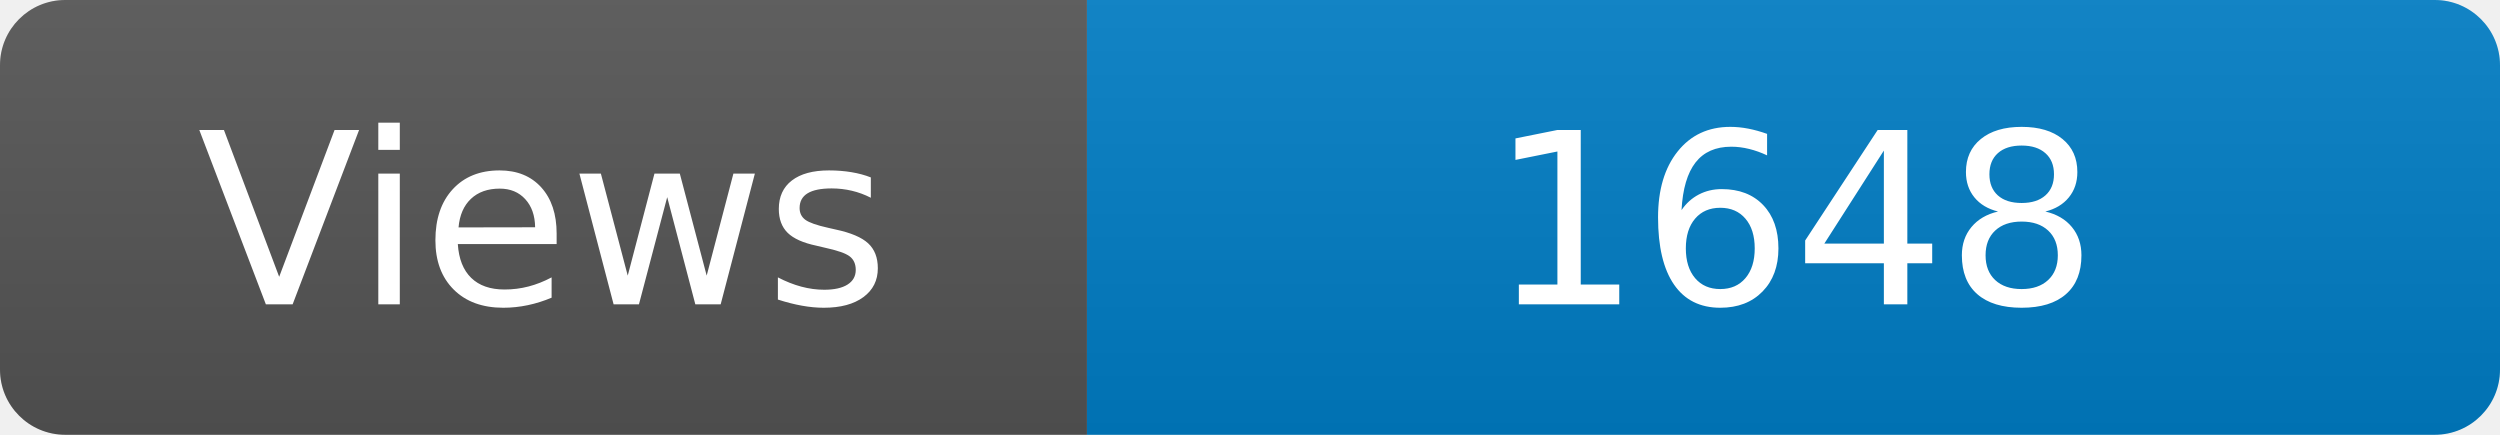
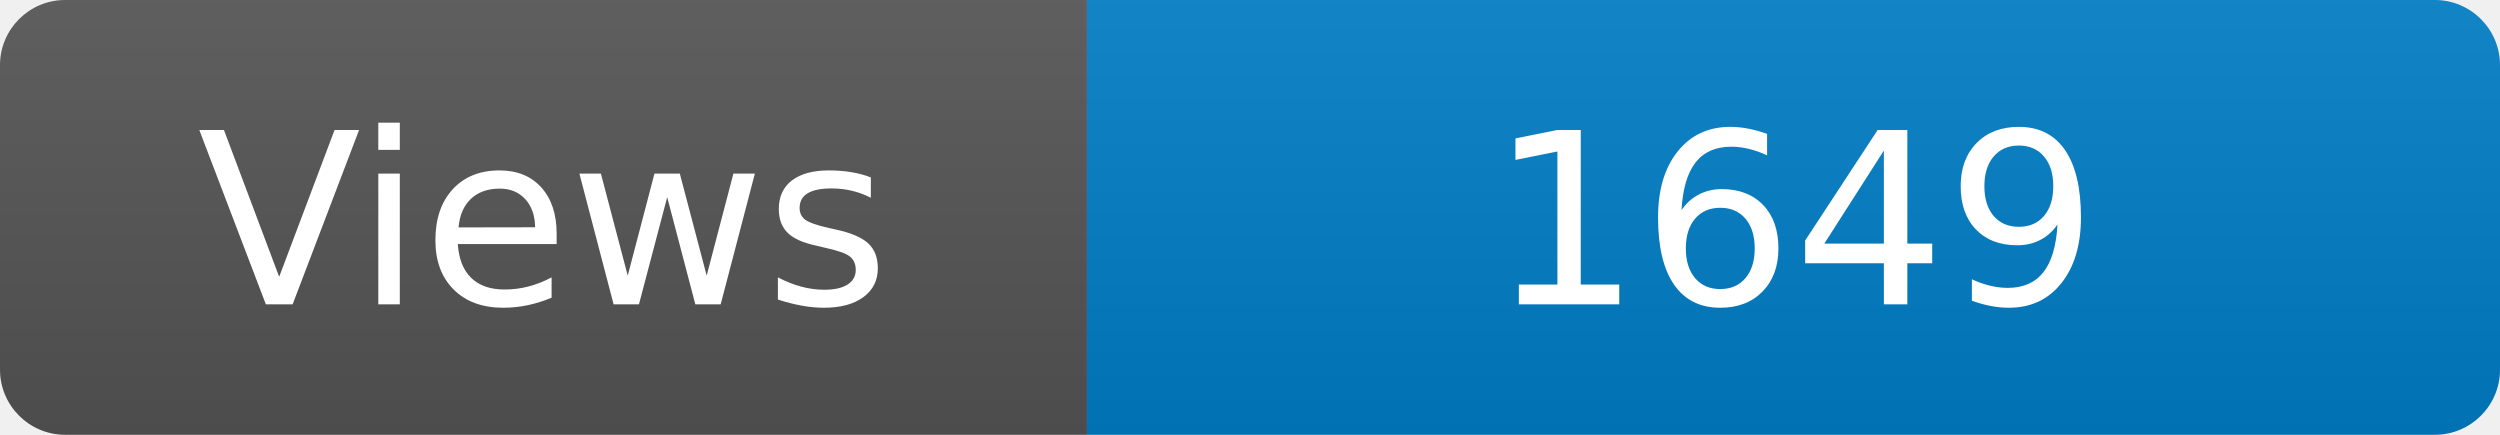
<svg xmlns="http://www.w3.org/2000/svg" width="115" height="20" role="img" aria-label="Maintained?: yes">
  <linearGradient id="s" x2="0" y2="100%">
    <stop offset="0" stop-color="#bbb" stop-opacity=".1" />
    <stop offset="1" stop-opacity=".1" />
  </linearGradient>
  <clipPath id="r">
    <rect width="115" height="20" rx="3" fill="#fff" />
  </clipPath>
  <g clip-path="url(#r)">
    <rect width="50" height="20" fill="#555" />
    <rect x="50" width="160" height="20" fill="#007ec6" />
    <rect width="115" height="20" fill="url(#s)" />
  </g>
  <g fill="#fff" text-anchor="middle" font-family="Verdana,Geneva,DejaVu Sans,sans-serif" font-size="110">
    <text x="250" y="140" transform="scale(.1)" fill="#fff">Views</text>
-     <text x="825" y="140" transform="scale(.1)" fill="#fff">1648</text>
+     <text x="825" y="140" transform="scale(.1)" fill="#fff">1649</text>
  </g>
</svg>
